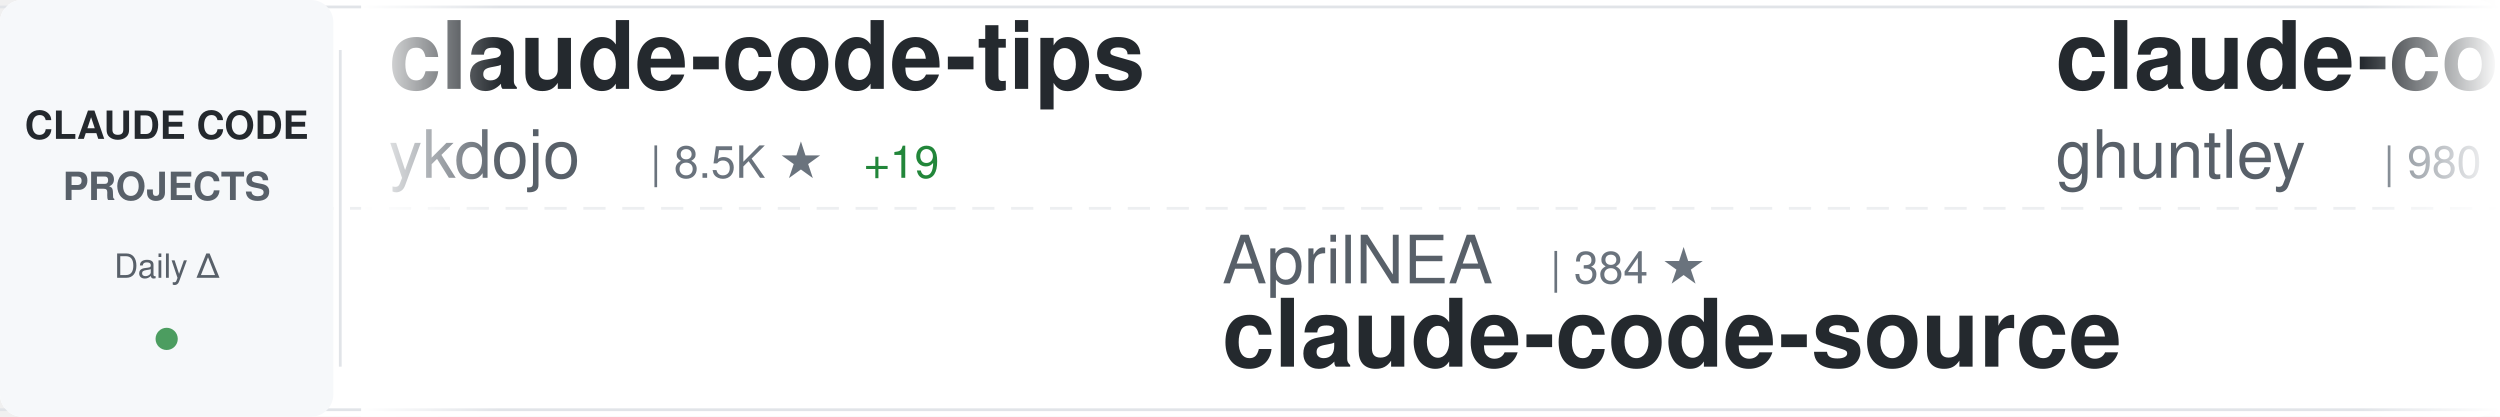
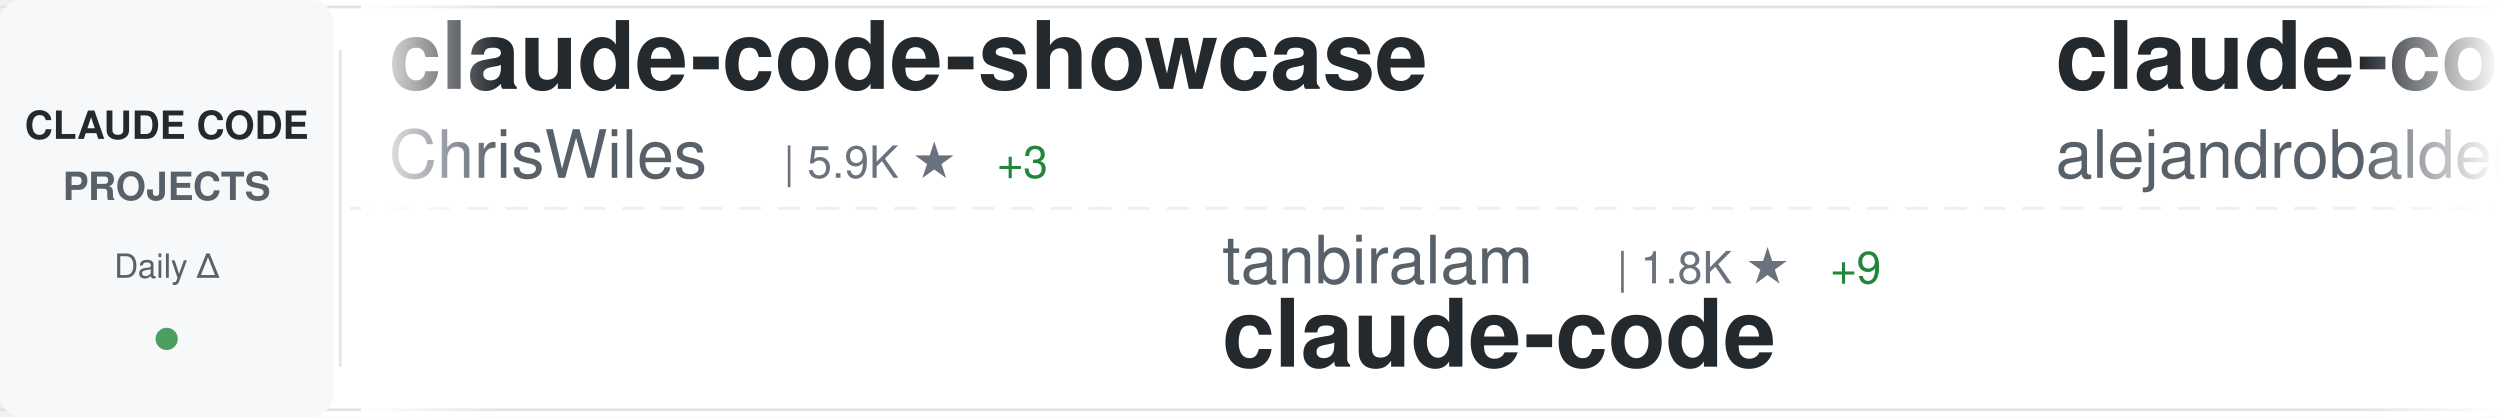
<svg xmlns="http://www.w3.org/2000/svg" width="900" height="150">
  <defs>
    <linearGradient id="awesomeLeftFade" x1="0%" y1="0%" x2="100%" y2="0%">
      <stop offset="0%" style="stop-color:#ffffff;stop-opacity:1" />
      <stop offset="100%" style="stop-color:#ffffff;stop-opacity:0" />
    </linearGradient>
    <linearGradient id="awesomeRightFade" x1="0%" y1="0%" x2="100%" y2="0%">
      <stop offset="0%" style="stop-color:#ffffff;stop-opacity:0" />
      <stop offset="100%" style="stop-color:#ffffff;stop-opacity:1" />
    </linearGradient>
  </defs>
  <rect width="900" height="150" fill="#ffffff" rx="8" />
  <rect x="0" y="2" width="900" height="1" fill="#e1e4e8" />
  <rect x="0" y="147" width="900" height="1" fill="#e1e4e8" />
  <line x1="0" y1="75" x2="900" y2="75" stroke="#e1e4e8" stroke-width="1" stroke-dasharray="8 6" opacity="0.6" />
  <rect x="0" y="0" width="120" height="150" fill="#f6f8fa" rx="8" />
  <text x="60" y="50" font-family="-apple-system, BlinkMacSystemFont, 'Segoe UI', Helvetica, Arial, sans-serif" font-size="14" font-weight="600" fill="#24292e" text-anchor="middle">CLAUDE CODE</text>
  <text x="60" y="72" font-family="-apple-system, BlinkMacSystemFont, 'Segoe UI', Helvetica, Arial, sans-serif" font-size="14" font-weight="600" fill="#586069" text-anchor="middle">PROJECTS</text>
  <text x="60" y="100" font-family="-apple-system, BlinkMacSystemFont, 'Segoe UI', Helvetica, Arial, sans-serif" font-size="12" font-weight="500" fill="#586069" text-anchor="middle">Daily Δ</text>
  <circle cx="60" cy="122" r="4" fill="#22863a" opacity="0.8" />
  <rect x="122" y="18" width="1" height="114" fill="#e1e4e8" />
  <clipPath id="awesomeTickerClip">
    <rect x="130" y="0" width="770" height="150" />
  </clipPath>
  <g clip-path="url(#awesomeTickerClip)">
    <g id="awesomeTickerItems">
      <animateTransform attributeName="transform" attributeType="XML" type="translate" from="0 0" to="-3000 0" dur="54s" repeatCount="indefinite" />
      <g transform="translate(0, 0)">
+         <text x="140" y="32" font-family="-apple-system, BlinkMacSystemFont, 'Segoe UI', Helvetica, Arial, sans-serif" font-size="34" font-weight="600" fill="#24292e">claude-code-showcase</text>
+         <text x="140" y="64" font-family="-apple-system, BlinkMacSystemFont, 'Segoe UI', Helvetica, Arial, sans-serif" font-size="24" font-weight="400" fill="#586069">ChrisWiles</text>
+         <text x="282" y="64" font-family="-apple-system, BlinkMacSystemFont, 'Segoe UI', Helvetica, Arial, sans-serif" font-size="16" font-weight="500" fill="#6a737d">| 5.9K ★</text>
+         <text x="359" y="64" font-family="-apple-system, BlinkMacSystemFont, 'Segoe UI', Helvetica, Arial, sans-serif" font-size="16" font-weight="500" fill="#22863a"> +3</text>
+       </g>
+       <g transform="translate(300, 0)">
+         <text x="140" y="102" font-family="-apple-system, BlinkMacSystemFont, 'Segoe UI', Helvetica, Arial, sans-serif" font-size="24" font-weight="400" fill="#586069">tanbiralam</text>
+         <text x="282" y="102" font-family="-apple-system, BlinkMacSystemFont, 'Segoe UI', Helvetica, Arial, sans-serif" font-size="16" font-weight="500" fill="#6a737d">| 1.8K ★</text>
+         <text x="359" y="102" font-family="-apple-system, BlinkMacSystemFont, 'Segoe UI', Helvetica, Arial, sans-serif" font-size="16" font-weight="500" fill="#22863a"> +9</text>
+         <text x="140" y="132" font-family="-apple-system, BlinkMacSystemFont, 'Segoe UI', Helvetica, Arial, sans-serif" font-size="34" font-weight="600" fill="#24292e">claude-code</text>
+       </g>
+       <g transform="translate(600, 0)">
+         <text x="140" y="32" font-family="-apple-system, BlinkMacSystemFont, 'Segoe UI', Helvetica, Arial, sans-serif" font-size="34" font-weight="600" fill="#24292e">claude-code-from-source</text>
+         <text x="140" y="64" font-family="-apple-system, BlinkMacSystemFont, 'Segoe UI', Helvetica, Arial, sans-serif" font-size="24" font-weight="400" fill="#586069">alejandrobalderas</text>
+         <text x="366" y="64" font-family="-apple-system, BlinkMacSystemFont, 'Segoe UI', Helvetica, Arial, sans-serif" font-size="16" font-weight="500" fill="#6a737d">| 2.2K ★</text>
+         <text x="443" y="64" font-family="-apple-system, BlinkMacSystemFont, 'Segoe UI', Helvetica, Arial, sans-serif" font-size="16" font-weight="500" fill="#22863a"> +8</text>
+       </g>
+       <g transform="translate(900, 0)">
+         <text x="140" y="102" font-family="-apple-system, BlinkMacSystemFont, 'Segoe UI', Helvetica, Arial, sans-serif" font-size="24" font-weight="400" fill="#586069">yasasbanukaofficial</text>
+         <text x="390" y="102" font-family="-apple-system, BlinkMacSystemFont, 'Segoe UI', Helvetica, Arial, sans-serif" font-size="16" font-weight="500" fill="#6a737d">| 3.4K ★</text>
+         <text x="467" y="102" font-family="-apple-system, BlinkMacSystemFont, 'Segoe UI', Helvetica, Arial, sans-serif" font-size="16" font-weight="500" fill="#22863a"> +15</text>
+         <text x="140" y="132" font-family="-apple-system, BlinkMacSystemFont, 'Segoe UI', Helvetica, Arial, sans-serif" font-size="34" font-weight="600" fill="#24292e">claude-code</text>
+       </g>
+       <g transform="translate(1200, 0)">
        <text x="140" y="32" font-family="-apple-system, BlinkMacSystemFont, 'Segoe UI', Helvetica, Arial, sans-serif" font-size="34" font-weight="600" fill="#24292e">claude-code-tips</text>
        <text x="140" y="64" font-family="-apple-system, BlinkMacSystemFont, 'Segoe UI', Helvetica, Arial, sans-serif" font-size="24" font-weight="400" fill="#586069">ykdojo</text>
        <text x="234" y="64" font-family="-apple-system, BlinkMacSystemFont, 'Segoe UI', Helvetica, Arial, sans-serif" font-size="16" font-weight="500" fill="#6a737d">| 8.5K ★</text>
-         <text x="311" y="64" font-family="-apple-system, BlinkMacSystemFont, 'Segoe UI', Helvetica, Arial, sans-serif" font-size="16" font-weight="500" fill="#22863a"> +19</text>
+         <text x="311" y="64" font-family="-apple-system, BlinkMacSystemFont, 'Segoe UI', Helvetica, Arial, sans-serif" font-size="16" font-weight="500" fill="#22863a"> +16</text>
      </g>
-       <g transform="translate(300, 0)">
-         <text x="140" y="102" font-family="-apple-system, BlinkMacSystemFont, 'Segoe UI', Helvetica, Arial, sans-serif" font-size="24" font-weight="400" fill="#586069">AprilNEA</text>
-         <text x="258" y="102" font-family="-apple-system, BlinkMacSystemFont, 'Segoe UI', Helvetica, Arial, sans-serif" font-size="16" font-weight="500" fill="#6a737d">| 384 ★</text>
+       <g transform="translate(1500, 0)">
+         <text x="140" y="102" font-family="-apple-system, BlinkMacSystemFont, 'Segoe UI', Helvetica, Arial, sans-serif" font-size="24" font-weight="400" fill="#586069">zebbern</text>
+         <text x="246" y="102" font-family="-apple-system, BlinkMacSystemFont, 'Segoe UI', Helvetica, Arial, sans-serif" font-size="16" font-weight="500" fill="#6a737d">| 4.2K ★</text>
+         <text x="323" y="102" font-family="-apple-system, BlinkMacSystemFont, 'Segoe UI', Helvetica, Arial, sans-serif" font-size="16" font-weight="500" fill="#22863a"> +11</text>
+         <text x="140" y="132" font-family="-apple-system, BlinkMacSystemFont, 'Segoe UI', Helvetica, Arial, sans-serif" font-size="34" font-weight="600" fill="#24292e">claude-code-guide</text>
+       </g>
+       <g transform="translate(1800, 0)">
+         <text x="140" y="32" font-family="-apple-system, BlinkMacSystemFont, 'Segoe UI', Helvetica, Arial, sans-serif" font-size="34" font-weight="600" fill="#24292e">Auto-claude-code-researc...</text>
+         <text x="140" y="64" font-family="-apple-system, BlinkMacSystemFont, 'Segoe UI', Helvetica, Arial, sans-serif" font-size="24" font-weight="400" fill="#586069">wanshuiyin</text>
+         <text x="282" y="64" font-family="-apple-system, BlinkMacSystemFont, 'Segoe UI', Helvetica, Arial, sans-serif" font-size="16" font-weight="500" fill="#6a737d">| 11.0K ★</text>
+         <text x="368" y="64" font-family="-apple-system, BlinkMacSystemFont, 'Segoe UI', Helvetica, Arial, sans-serif" font-size="16" font-weight="500" fill="#22863a"> +67</text>
+       </g>
+       <g transform="translate(2100, 0)">
+         <text x="140" y="102" font-family="-apple-system, BlinkMacSystemFont, 'Segoe UI', Helvetica, Arial, sans-serif" font-size="24" font-weight="400" fill="#586069">fazxes</text>
+         <text x="234" y="102" font-family="-apple-system, BlinkMacSystemFont, 'Segoe UI', Helvetica, Arial, sans-serif" font-size="16" font-weight="500" fill="#6a737d">| 218 ★</text>
+         <text x="302" y="102" font-family="-apple-system, BlinkMacSystemFont, 'Segoe UI', Helvetica, Arial, sans-serif" font-size="16" font-weight="500" fill="#22863a"> +1</text>
+         <text x="140" y="132" font-family="-apple-system, BlinkMacSystemFont, 'Segoe UI', Helvetica, Arial, sans-serif" font-size="34" font-weight="600" fill="#24292e">Claude-code</text>
+       </g>
+       <g transform="translate(2400, 0)">
+         <text x="140" y="32" font-family="-apple-system, BlinkMacSystemFont, 'Segoe UI', Helvetica, Arial, sans-serif" font-size="34" font-weight="600" fill="#24292e">learn-claude-code</text>
+         <text x="140" y="64" font-family="-apple-system, BlinkMacSystemFont, 'Segoe UI', Helvetica, Arial, sans-serif" font-size="24" font-weight="400" fill="#586069">shareAI-lab</text>
+         <text x="294" y="64" font-family="-apple-system, BlinkMacSystemFont, 'Segoe UI', Helvetica, Arial, sans-serif" font-size="16" font-weight="500" fill="#6a737d">| 63.5K ★</text>
+         <text x="380" y="64" font-family="-apple-system, BlinkMacSystemFont, 'Segoe UI', Helvetica, Arial, sans-serif" font-size="16" font-weight="500" fill="#22863a"> +269</text>
+       </g>
+       <g transform="translate(2700, 0)">
+         <text x="140" y="102" font-family="-apple-system, BlinkMacSystemFont, 'Segoe UI', Helvetica, Arial, sans-serif" font-size="24" font-weight="400" fill="#586069">JrCx7scC</text>
+         <text x="258" y="102" font-family="-apple-system, BlinkMacSystemFont, 'Segoe UI', Helvetica, Arial, sans-serif" font-size="16" font-weight="500" fill="#6a737d">| 368 ★</text>
        <text x="140" y="132" font-family="-apple-system, BlinkMacSystemFont, 'Segoe UI', Helvetica, Arial, sans-serif" font-size="34" font-weight="600" fill="#24292e">claude-code-source</text>
      </g>
-       <g transform="translate(600, 0)">
-         <text x="140" y="32" font-family="-apple-system, BlinkMacSystemFont, 'Segoe UI', Helvetica, Arial, sans-serif" font-size="34" font-weight="600" fill="#24292e">claude-code-source-code-...</text>
-         <text x="140" y="64" font-family="-apple-system, BlinkMacSystemFont, 'Segoe UI', Helvetica, Arial, sans-serif" font-size="24" font-weight="400" fill="#586069">ghuntley</text>
-         <text x="258" y="64" font-family="-apple-system, BlinkMacSystemFont, 'Segoe UI', Helvetica, Arial, sans-serif" font-size="16" font-weight="500" fill="#6a737d">| 980 ★</text>
+       <g transform="translate(3000, 0)">
+         <text x="140" y="32" font-family="-apple-system, BlinkMacSystemFont, 'Segoe UI', Helvetica, Arial, sans-serif" font-size="34" font-weight="600" fill="#24292e">claude-code-showcase</text>
+         <text x="140" y="64" font-family="-apple-system, BlinkMacSystemFont, 'Segoe UI', Helvetica, Arial, sans-serif" font-size="24" font-weight="400" fill="#586069">ChrisWiles</text>
+         <text x="282" y="64" font-family="-apple-system, BlinkMacSystemFont, 'Segoe UI', Helvetica, Arial, sans-serif" font-size="16" font-weight="500" fill="#6a737d">| 5.9K ★</text>
+         <text x="359" y="64" font-family="-apple-system, BlinkMacSystemFont, 'Segoe UI', Helvetica, Arial, sans-serif" font-size="16" font-weight="500" fill="#22863a"> +3</text>
      </g>
-       <g transform="translate(900, 0)">
-         <text x="140" y="102" font-family="-apple-system, BlinkMacSystemFont, 'Segoe UI', Helvetica, Arial, sans-serif" font-size="24" font-weight="400" fill="#586069">snarktank</text>
-         <text x="270" y="102" font-family="-apple-system, BlinkMacSystemFont, 'Segoe UI', Helvetica, Arial, sans-serif" font-size="16" font-weight="500" fill="#6a737d">| 19.7K ★</text>
-         <text x="356" y="102" font-family="-apple-system, BlinkMacSystemFont, 'Segoe UI', Helvetica, Arial, sans-serif" font-size="16" font-weight="500" fill="#22863a"> +37</text>
-         <text x="140" y="132" font-family="-apple-system, BlinkMacSystemFont, 'Segoe UI', Helvetica, Arial, sans-serif" font-size="34" font-weight="600" fill="#24292e">ralph</text>
-       </g>
-       <g transform="translate(1200, 0)">
-         <text x="140" y="32" font-family="-apple-system, BlinkMacSystemFont, 'Segoe UI', Helvetica, Arial, sans-serif" font-size="34" font-weight="600" fill="#24292e">claude-code-ultimate-gui...</text>
-         <text x="140" y="64" font-family="-apple-system, BlinkMacSystemFont, 'Segoe UI', Helvetica, Arial, sans-serif" font-size="24" font-weight="400" fill="#586069">FlorianBruniaux</text>
-         <text x="342" y="64" font-family="-apple-system, BlinkMacSystemFont, 'Segoe UI', Helvetica, Arial, sans-serif" font-size="16" font-weight="500" fill="#6a737d">| 4.6K ★</text>
-         <text x="419" y="64" font-family="-apple-system, BlinkMacSystemFont, 'Segoe UI', Helvetica, Arial, sans-serif" font-size="16" font-weight="500" fill="#22863a"> +26</text>
-       </g>
-       <g transform="translate(1500, 0)">
-         <text x="140" y="102" font-family="-apple-system, BlinkMacSystemFont, 'Segoe UI', Helvetica, Arial, sans-serif" font-size="24" font-weight="400" fill="#586069">shanraisshan</text>
-         <text x="306" y="102" font-family="-apple-system, BlinkMacSystemFont, 'Segoe UI', Helvetica, Arial, sans-serif" font-size="16" font-weight="500" fill="#6a737d">| 55.4K ★</text>
-         <text x="392" y="102" font-family="-apple-system, BlinkMacSystemFont, 'Segoe UI', Helvetica, Arial, sans-serif" font-size="16" font-weight="500" fill="#22863a"> +180</text>
-         <text x="140" y="132" font-family="-apple-system, BlinkMacSystemFont, 'Segoe UI', Helvetica, Arial, sans-serif" font-size="34" font-weight="600" fill="#24292e">claude-code-best-practic...</text>
-       </g>
-       <g transform="translate(1800, 0)">
-         <text x="140" y="32" font-family="-apple-system, BlinkMacSystemFont, 'Segoe UI', Helvetica, Arial, sans-serif" font-size="34" font-weight="600" fill="#24292e">my-claude-code-setup</text>
-         <text x="140" y="64" font-family="-apple-system, BlinkMacSystemFont, 'Segoe UI', Helvetica, Arial, sans-serif" font-size="24" font-weight="400" fill="#586069">centminmod</text>
-         <text x="282" y="64" font-family="-apple-system, BlinkMacSystemFont, 'Segoe UI', Helvetica, Arial, sans-serif" font-size="16" font-weight="500" fill="#6a737d">| 2.4K ★</text>
-         <text x="359" y="64" font-family="-apple-system, BlinkMacSystemFont, 'Segoe UI', Helvetica, Arial, sans-serif" font-size="16" font-weight="500" fill="#22863a"> +2</text>
-       </g>
-       <g transform="translate(2100, 0)">
+       <g transform="translate(3300, 0)">
        <text x="140" y="102" font-family="-apple-system, BlinkMacSystemFont, 'Segoe UI', Helvetica, Arial, sans-serif" font-size="24" font-weight="400" fill="#586069">tanbiralam</text>
        <text x="282" y="102" font-family="-apple-system, BlinkMacSystemFont, 'Segoe UI', Helvetica, Arial, sans-serif" font-size="16" font-weight="500" fill="#6a737d">| 1.8K ★</text>
-         <text x="359" y="102" font-family="-apple-system, BlinkMacSystemFont, 'Segoe UI', Helvetica, Arial, sans-serif" font-size="16" font-weight="500" fill="#22863a"> +8</text>
+         <text x="359" y="102" font-family="-apple-system, BlinkMacSystemFont, 'Segoe UI', Helvetica, Arial, sans-serif" font-size="16" font-weight="500" fill="#22863a"> +9</text>
        <text x="140" y="132" font-family="-apple-system, BlinkMacSystemFont, 'Segoe UI', Helvetica, Arial, sans-serif" font-size="34" font-weight="600" fill="#24292e">claude-code</text>
      </g>
-       <g transform="translate(2400, 0)">
-         <text x="140" y="32" font-family="-apple-system, BlinkMacSystemFont, 'Segoe UI', Helvetica, Arial, sans-serif" font-size="34" font-weight="600" fill="#24292e">claude_codex_bridge</text>
-         <text x="140" y="64" font-family="-apple-system, BlinkMacSystemFont, 'Segoe UI', Helvetica, Arial, sans-serif" font-size="24" font-weight="400" fill="#586069">SeemSeam</text>
-         <text x="258" y="64" font-family="-apple-system, BlinkMacSystemFont, 'Segoe UI', Helvetica, Arial, sans-serif" font-size="16" font-weight="500" fill="#6a737d">| 2.8K ★</text>
-         <text x="335" y="64" font-family="-apple-system, BlinkMacSystemFont, 'Segoe UI', Helvetica, Arial, sans-serif" font-size="16" font-weight="500" fill="#22863a"> +17</text>
-       </g>
-       <g transform="translate(2700, 0)">
-         <text x="140" y="102" font-family="-apple-system, BlinkMacSystemFont, 'Segoe UI', Helvetica, Arial, sans-serif" font-size="24" font-weight="400" fill="#586069">alejandrobalderas</text>
-         <text x="366" y="102" font-family="-apple-system, BlinkMacSystemFont, 'Segoe UI', Helvetica, Arial, sans-serif" font-size="16" font-weight="500" fill="#6a737d">| 2.2K ★</text>
-         <text x="443" y="102" font-family="-apple-system, BlinkMacSystemFont, 'Segoe UI', Helvetica, Arial, sans-serif" font-size="16" font-weight="500" fill="#22863a"> +9</text>
-         <text x="140" y="132" font-family="-apple-system, BlinkMacSystemFont, 'Segoe UI', Helvetica, Arial, sans-serif" font-size="34" font-weight="600" fill="#24292e">claude-code-from-source</text>
-       </g>
-       <g transform="translate(3000, 0)">
-         <text x="140" y="32" font-family="-apple-system, BlinkMacSystemFont, 'Segoe UI', Helvetica, Arial, sans-serif" font-size="34" font-weight="600" fill="#24292e">claude-code-tips</text>
-         <text x="140" y="64" font-family="-apple-system, BlinkMacSystemFont, 'Segoe UI', Helvetica, Arial, sans-serif" font-size="24" font-weight="400" fill="#586069">ykdojo</text>
-         <text x="234" y="64" font-family="-apple-system, BlinkMacSystemFont, 'Segoe UI', Helvetica, Arial, sans-serif" font-size="16" font-weight="500" fill="#6a737d">| 8.5K ★</text>
-         <text x="311" y="64" font-family="-apple-system, BlinkMacSystemFont, 'Segoe UI', Helvetica, Arial, sans-serif" font-size="16" font-weight="500" fill="#22863a"> +19</text>
-       </g>
-       <g transform="translate(3300, 0)">
-         <text x="140" y="102" font-family="-apple-system, BlinkMacSystemFont, 'Segoe UI', Helvetica, Arial, sans-serif" font-size="24" font-weight="400" fill="#586069">AprilNEA</text>
-         <text x="258" y="102" font-family="-apple-system, BlinkMacSystemFont, 'Segoe UI', Helvetica, Arial, sans-serif" font-size="16" font-weight="500" fill="#6a737d">| 384 ★</text>
-         <text x="140" y="132" font-family="-apple-system, BlinkMacSystemFont, 'Segoe UI', Helvetica, Arial, sans-serif" font-size="34" font-weight="600" fill="#24292e">claude-code-source</text>
-       </g>
      <g transform="translate(3600, 0)">
-         <text x="140" y="32" font-family="-apple-system, BlinkMacSystemFont, 'Segoe UI', Helvetica, Arial, sans-serif" font-size="34" font-weight="600" fill="#24292e">claude-code-source-code-...</text>
-         <text x="140" y="64" font-family="-apple-system, BlinkMacSystemFont, 'Segoe UI', Helvetica, Arial, sans-serif" font-size="24" font-weight="400" fill="#586069">ghuntley</text>
-         <text x="258" y="64" font-family="-apple-system, BlinkMacSystemFont, 'Segoe UI', Helvetica, Arial, sans-serif" font-size="16" font-weight="500" fill="#6a737d">| 980 ★</text>
+         <text x="140" y="32" font-family="-apple-system, BlinkMacSystemFont, 'Segoe UI', Helvetica, Arial, sans-serif" font-size="34" font-weight="600" fill="#24292e">claude-code-from-source</text>
+         <text x="140" y="64" font-family="-apple-system, BlinkMacSystemFont, 'Segoe UI', Helvetica, Arial, sans-serif" font-size="24" font-weight="400" fill="#586069">alejandrobalderas</text>
+         <text x="366" y="64" font-family="-apple-system, BlinkMacSystemFont, 'Segoe UI', Helvetica, Arial, sans-serif" font-size="16" font-weight="500" fill="#6a737d">| 2.2K ★</text>
+         <text x="443" y="64" font-family="-apple-system, BlinkMacSystemFont, 'Segoe UI', Helvetica, Arial, sans-serif" font-size="16" font-weight="500" fill="#22863a"> +8</text>
      </g>
      <g transform="translate(3900, 0)">
-         <text x="140" y="102" font-family="-apple-system, BlinkMacSystemFont, 'Segoe UI', Helvetica, Arial, sans-serif" font-size="24" font-weight="400" fill="#586069">snarktank</text>
-         <text x="270" y="102" font-family="-apple-system, BlinkMacSystemFont, 'Segoe UI', Helvetica, Arial, sans-serif" font-size="16" font-weight="500" fill="#6a737d">| 19.7K ★</text>
-         <text x="356" y="102" font-family="-apple-system, BlinkMacSystemFont, 'Segoe UI', Helvetica, Arial, sans-serif" font-size="16" font-weight="500" fill="#22863a"> +37</text>
-         <text x="140" y="132" font-family="-apple-system, BlinkMacSystemFont, 'Segoe UI', Helvetica, Arial, sans-serif" font-size="34" font-weight="600" fill="#24292e">ralph</text>
+         <text x="140" y="102" font-family="-apple-system, BlinkMacSystemFont, 'Segoe UI', Helvetica, Arial, sans-serif" font-size="24" font-weight="400" fill="#586069">yasasbanukaofficial</text>
+         <text x="390" y="102" font-family="-apple-system, BlinkMacSystemFont, 'Segoe UI', Helvetica, Arial, sans-serif" font-size="16" font-weight="500" fill="#6a737d">| 3.4K ★</text>
+         <text x="467" y="102" font-family="-apple-system, BlinkMacSystemFont, 'Segoe UI', Helvetica, Arial, sans-serif" font-size="16" font-weight="500" fill="#22863a"> +15</text>
+         <text x="140" y="132" font-family="-apple-system, BlinkMacSystemFont, 'Segoe UI', Helvetica, Arial, sans-serif" font-size="34" font-weight="600" fill="#24292e">claude-code</text>
      </g>
    </g>
  </g>
  <rect x="130" y="0" width="50" height="150" fill="url(#awesomeLeftFade)" />
  <rect x="850" y="0" width="50" height="150" fill="url(#awesomeRightFade)" />
</svg>
